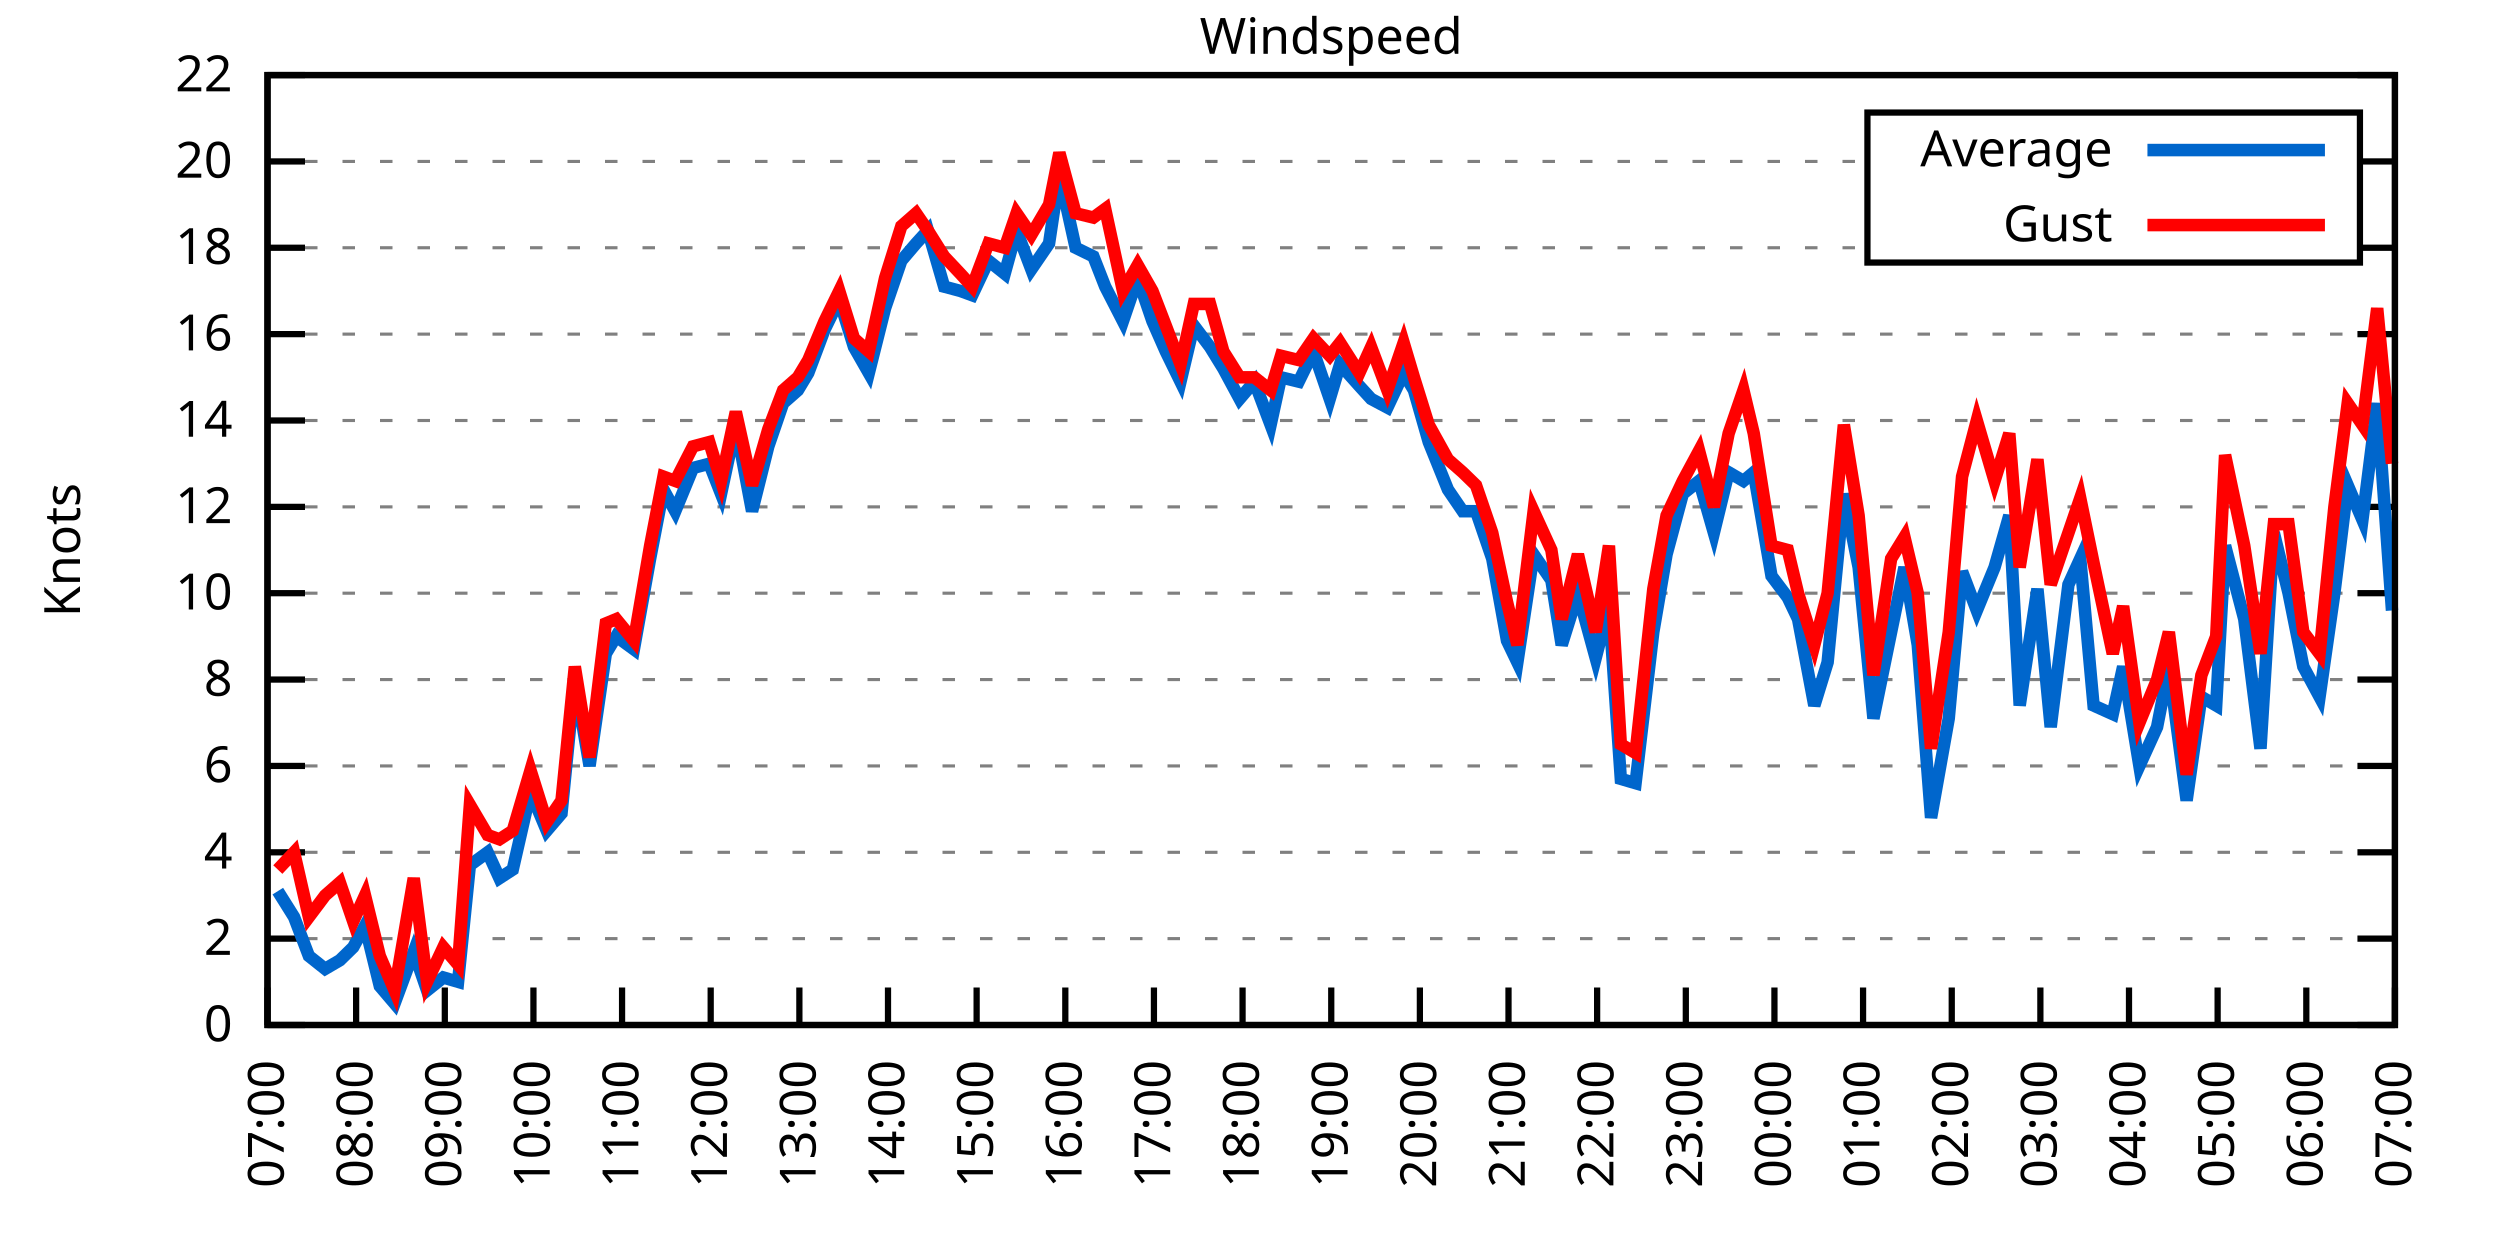
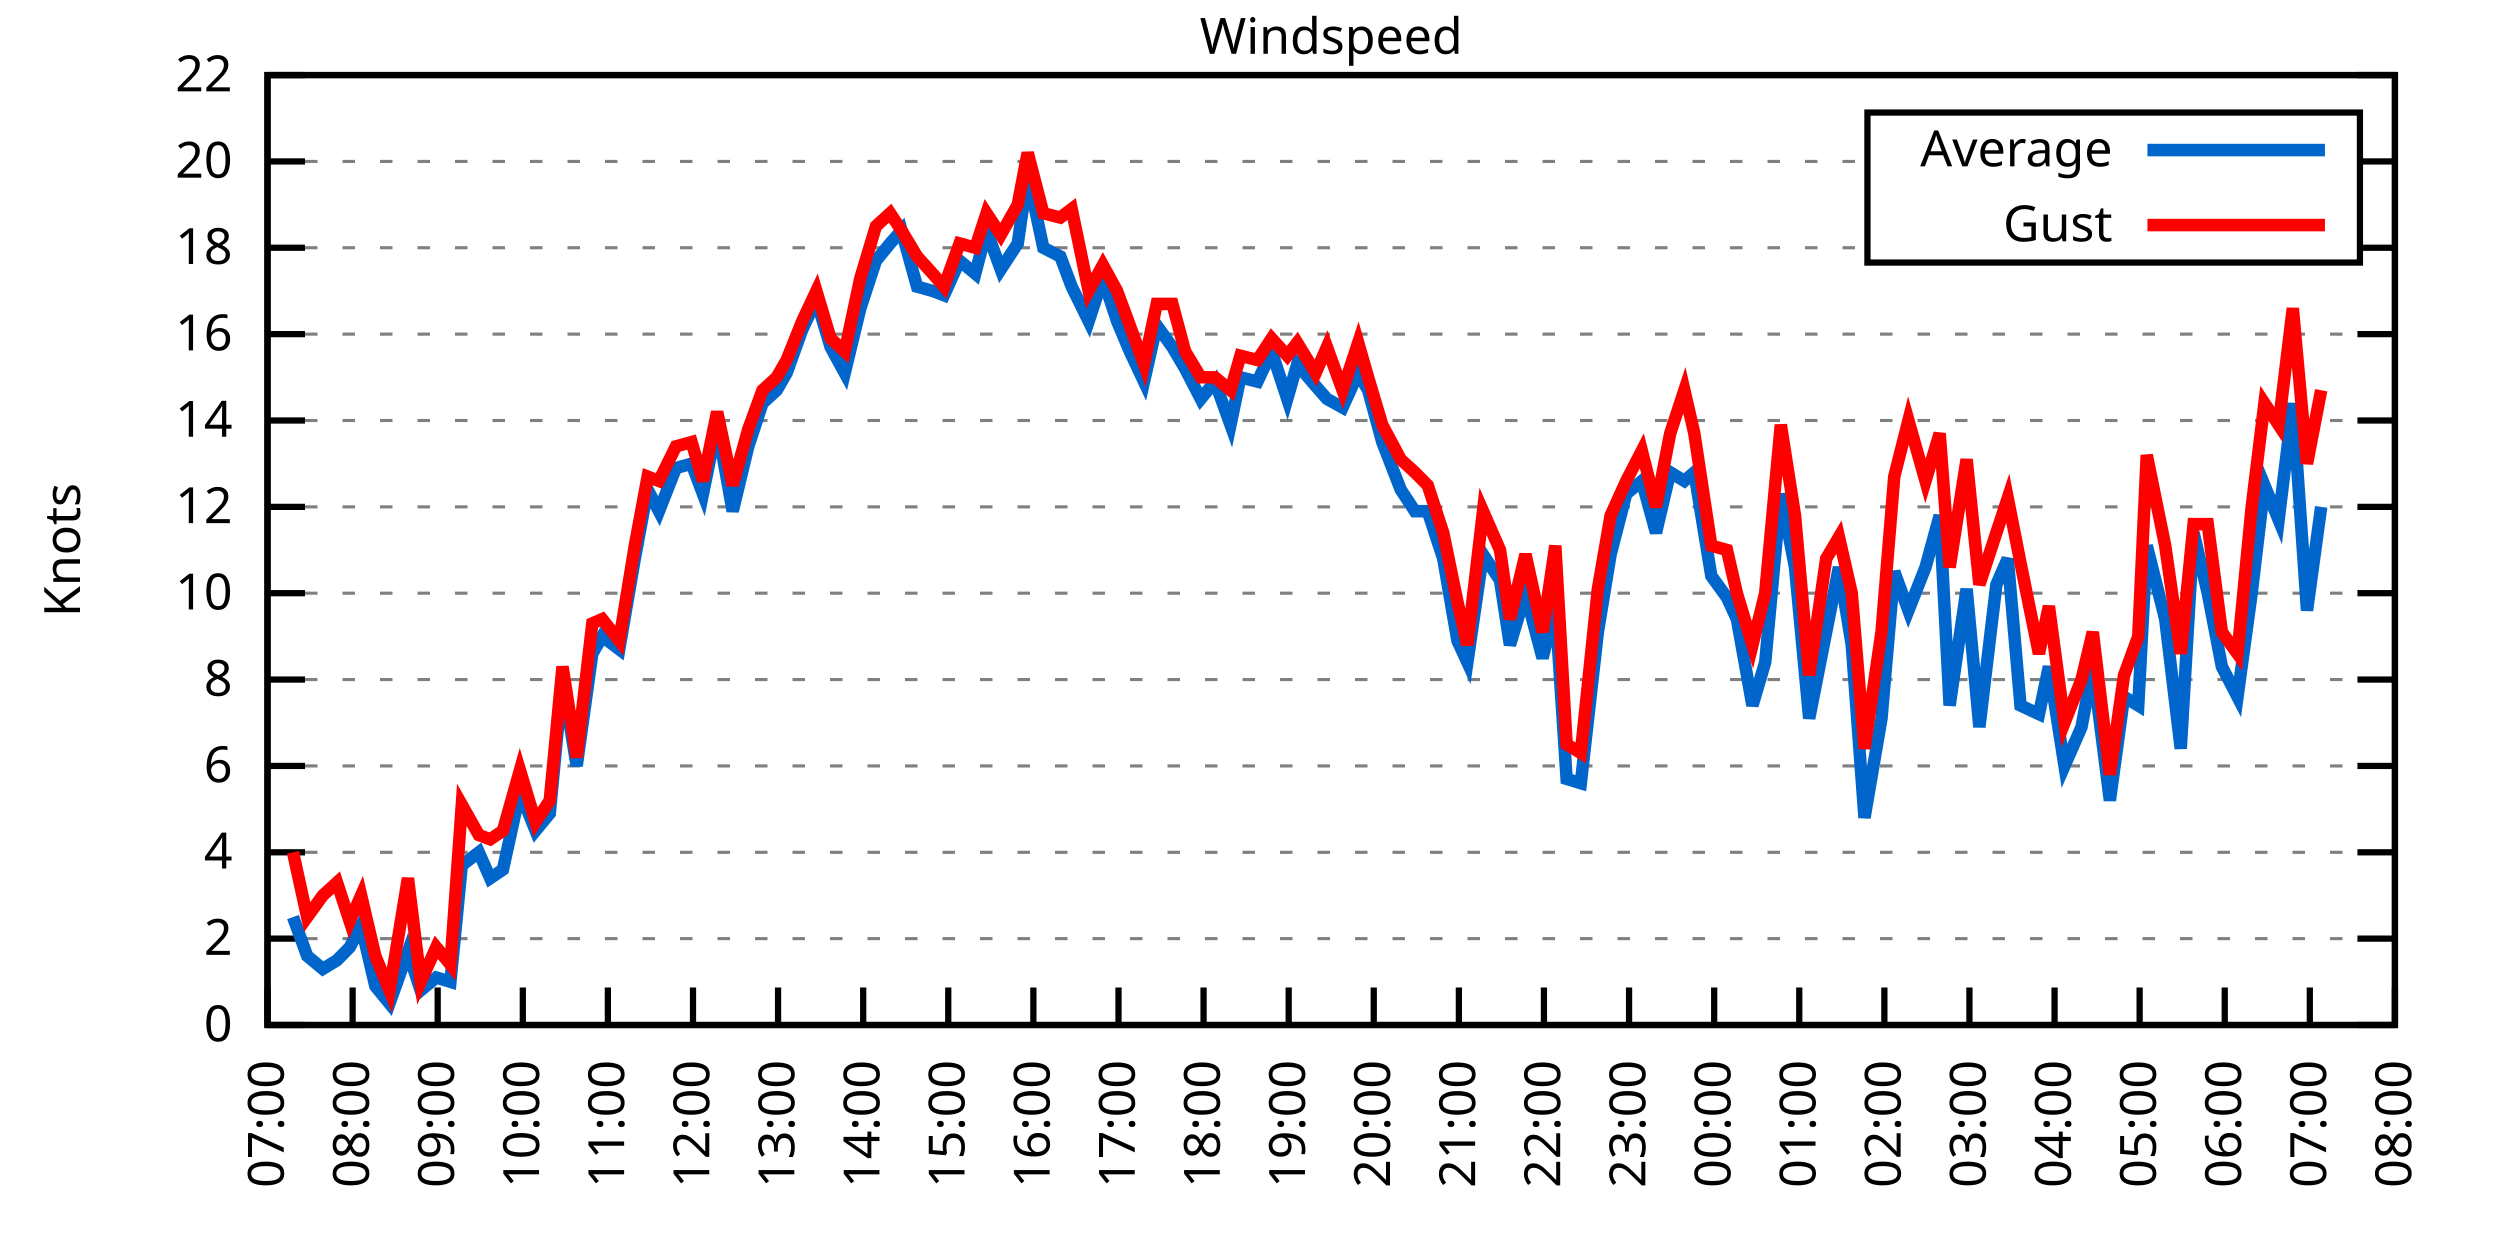
<svg xmlns="http://www.w3.org/2000/svg" xmlns:xlink="http://www.w3.org/1999/xlink" width="400" height="200" viewBox="0 0 400 200">
  <g id="gnuplot_canvas">
    <rect x="0" y="0" width="400" height="200" fill="none" />
    <defs>
      <circle id="gpDot" r="0.5" stroke-width="0.5" stroke="currentColor" />
      <path id="gpPt0" stroke-width="0.333" stroke="currentColor" d="M-1,0 h2 M0,-1 v2" />
      <path id="gpPt1" stroke-width="0.333" stroke="currentColor" d="M-1,-1 L1,1 M1,-1 L-1,1" />
      <path id="gpPt2" stroke-width="0.333" stroke="currentColor" d="M-1,0 L1,0 M0,-1 L0,1 M-1,-1 L1,1 M-1,1 L1,-1" />
      <rect id="gpPt3" stroke-width="0.333" stroke="currentColor" x="-1" y="-1" width="2" height="2" />
      <rect id="gpPt4" stroke-width="0.333" stroke="currentColor" fill="currentColor" x="-1" y="-1" width="2" height="2" />
      <circle id="gpPt5" stroke-width="0.333" stroke="currentColor" cx="0" cy="0" r="1" />
      <use xlink:href="#gpPt5" id="gpPt6" fill="currentColor" stroke="none" />
      <path id="gpPt7" stroke-width="0.333" stroke="currentColor" d="M0,-1.33 L-1.33,0.67 L1.33,0.67 z" />
      <use xlink:href="#gpPt7" id="gpPt8" fill="currentColor" stroke="none" />
      <use xlink:href="#gpPt7" id="gpPt9" stroke="currentColor" transform="rotate(180)" />
      <use xlink:href="#gpPt9" id="gpPt10" fill="currentColor" stroke="none" />
      <use xlink:href="#gpPt3" id="gpPt11" stroke="currentColor" transform="rotate(45)" />
      <use xlink:href="#gpPt11" id="gpPt12" fill="currentColor" stroke="none" />
      <path id="gpPt13" stroke-width="0.333" stroke="currentColor" d="M0,1.330 L1.265,0.411 L0.782,-1.067 L-0.782,-1.076 L-1.265,0.411 z" />
      <use xlink:href="#gpPt13" id="gpPt14" fill="currentColor" stroke="none" />
      <filter id="textbox" filterUnits="objectBoundingBox" x="0" y="0" height="1" width="1">
        <feFlood flood-color="white" flood-opacity="1" result="bgnd" />
        <feComposite in="SourceGraphic" in2="bgnd" operator="atop" />
      </filter>
      <filter id="greybox" filterUnits="objectBoundingBox" x="0" y="0" height="1" width="1">
        <feFlood flood-color="lightgrey" flood-opacity="1" result="grey" />
        <feComposite in="SourceGraphic" in2="grey" operator="atop" />
      </filter>
    </defs>
    <g fill="none" color="white" stroke="currentColor" stroke-width="1.00" stroke-linecap="butt" stroke-linejoin="miter">
</g>
    <g fill="none" color="black" stroke="currentColor" stroke-width="1.00" stroke-linecap="butt" stroke-linejoin="miter">
      <g stroke="none" shape-rendering="crispEdges">
        <polygon fill="rgb(255, 255, 255)" points="42.80,164.00 383.18,164.00 383.18,12.02 42.80,12.02 " />
      </g>
    </g>
    <g fill="none" color="black" stroke="currentColor" stroke-width="1.00" stroke-linecap="butt" stroke-linejoin="miter">
</g>
    <g fill="none" color="black" stroke="black" stroke-width="0.50" stroke-linecap="butt" stroke-linejoin="miter">
</g>
    <g fill="none" color="gray" stroke="currentColor" stroke-width="0.50" stroke-linecap="butt" stroke-linejoin="miter">
      <path stroke="gray" stroke-dasharray="2,4" class="gridline" d="M42.80,164.00 L383.19,164.00  " />
    </g>
    <g fill="none" color="gray" stroke="gray" stroke-width="1.00" stroke-linecap="butt" stroke-linejoin="miter">
</g>
    <g fill="none" color="black" stroke="currentColor" stroke-width="1.00" stroke-linecap="butt" stroke-linejoin="miter">
      <path stroke="black" d="M42.80,164.00 L48.80,164.00 M383.19,164.00 L377.19,164.00  " />
      <g transform="translate(37.20,166.60)" stroke="none" fill="black" font-family="Sans" font-size="8.00" text-anchor="end">
        <text>
          <tspan font-family="Sans"> 0</tspan>
        </text>
      </g>
    </g>
    <g fill="none" color="black" stroke="currentColor" stroke-width="1.00" stroke-linecap="butt" stroke-linejoin="miter">
</g>
    <g fill="none" color="black" stroke="black" stroke-width="0.50" stroke-linecap="butt" stroke-linejoin="miter">
</g>
    <g fill="none" color="gray" stroke="currentColor" stroke-width="0.50" stroke-linecap="butt" stroke-linejoin="miter">
      <path stroke="gray" stroke-dasharray="2,4" class="gridline" d="M42.80,150.18 L383.19,150.18  " />
    </g>
    <g fill="none" color="gray" stroke="gray" stroke-width="1.00" stroke-linecap="butt" stroke-linejoin="miter">
</g>
    <g fill="none" color="black" stroke="currentColor" stroke-width="1.00" stroke-linecap="butt" stroke-linejoin="miter">
      <path stroke="black" d="M42.80,150.18 L48.80,150.18 M383.19,150.18 L377.19,150.18  " />
      <g transform="translate(37.20,152.78)" stroke="none" fill="black" font-family="Sans" font-size="8.00" text-anchor="end">
        <text>
          <tspan font-family="Sans"> 2</tspan>
        </text>
      </g>
    </g>
    <g fill="none" color="black" stroke="currentColor" stroke-width="1.00" stroke-linecap="butt" stroke-linejoin="miter">
</g>
    <g fill="none" color="black" stroke="black" stroke-width="0.50" stroke-linecap="butt" stroke-linejoin="miter">
</g>
    <g fill="none" color="gray" stroke="currentColor" stroke-width="0.50" stroke-linecap="butt" stroke-linejoin="miter">
      <path stroke="gray" stroke-dasharray="2,4" class="gridline" d="M42.80,136.37 L383.19,136.37  " />
    </g>
    <g fill="none" color="gray" stroke="gray" stroke-width="1.00" stroke-linecap="butt" stroke-linejoin="miter">
</g>
    <g fill="none" color="black" stroke="currentColor" stroke-width="1.00" stroke-linecap="butt" stroke-linejoin="miter">
      <path stroke="black" d="M42.80,136.37 L48.80,136.37 M383.19,136.37 L377.19,136.37  " />
      <g transform="translate(37.20,138.97)" stroke="none" fill="black" font-family="Sans" font-size="8.00" text-anchor="end">
        <text>
          <tspan font-family="Sans"> 4</tspan>
        </text>
      </g>
    </g>
    <g fill="none" color="black" stroke="currentColor" stroke-width="1.00" stroke-linecap="butt" stroke-linejoin="miter">
</g>
    <g fill="none" color="black" stroke="black" stroke-width="0.50" stroke-linecap="butt" stroke-linejoin="miter">
</g>
    <g fill="none" color="gray" stroke="currentColor" stroke-width="0.50" stroke-linecap="butt" stroke-linejoin="miter">
      <path stroke="gray" stroke-dasharray="2,4" class="gridline" d="M42.80,122.55 L383.19,122.55  " />
    </g>
    <g fill="none" color="gray" stroke="gray" stroke-width="1.00" stroke-linecap="butt" stroke-linejoin="miter">
</g>
    <g fill="none" color="black" stroke="currentColor" stroke-width="1.00" stroke-linecap="butt" stroke-linejoin="miter">
      <path stroke="black" d="M42.80,122.55 L48.80,122.55 M383.19,122.55 L377.19,122.55  " />
      <g transform="translate(37.20,125.15)" stroke="none" fill="black" font-family="Sans" font-size="8.00" text-anchor="end">
        <text>
          <tspan font-family="Sans"> 6</tspan>
        </text>
      </g>
    </g>
    <g fill="none" color="black" stroke="currentColor" stroke-width="1.00" stroke-linecap="butt" stroke-linejoin="miter">
</g>
    <g fill="none" color="black" stroke="black" stroke-width="0.50" stroke-linecap="butt" stroke-linejoin="miter">
</g>
    <g fill="none" color="gray" stroke="currentColor" stroke-width="0.50" stroke-linecap="butt" stroke-linejoin="miter">
      <path stroke="gray" stroke-dasharray="2,4" class="gridline" d="M42.80,108.73 L383.19,108.73  " />
    </g>
    <g fill="none" color="gray" stroke="gray" stroke-width="1.00" stroke-linecap="butt" stroke-linejoin="miter">
</g>
    <g fill="none" color="black" stroke="currentColor" stroke-width="1.00" stroke-linecap="butt" stroke-linejoin="miter">
      <path stroke="black" d="M42.80,108.73 L48.80,108.73 M383.19,108.73 L377.19,108.73  " />
      <g transform="translate(37.20,111.33)" stroke="none" fill="black" font-family="Sans" font-size="8.00" text-anchor="end">
        <text>
          <tspan font-family="Sans"> 8</tspan>
        </text>
      </g>
    </g>
    <g fill="none" color="black" stroke="currentColor" stroke-width="1.00" stroke-linecap="butt" stroke-linejoin="miter">
</g>
    <g fill="none" color="black" stroke="black" stroke-width="0.50" stroke-linecap="butt" stroke-linejoin="miter">
</g>
    <g fill="none" color="gray" stroke="currentColor" stroke-width="0.50" stroke-linecap="butt" stroke-linejoin="miter">
      <path stroke="gray" stroke-dasharray="2,4" class="gridline" d="M42.80,94.91 L383.19,94.91  " />
    </g>
    <g fill="none" color="gray" stroke="gray" stroke-width="1.00" stroke-linecap="butt" stroke-linejoin="miter">
</g>
    <g fill="none" color="black" stroke="currentColor" stroke-width="1.00" stroke-linecap="butt" stroke-linejoin="miter">
      <path stroke="black" d="M42.80,94.91 L48.80,94.91 M383.19,94.91 L377.19,94.91  " />
      <g transform="translate(37.20,97.51)" stroke="none" fill="black" font-family="Sans" font-size="8.00" text-anchor="end">
        <text>
          <tspan font-family="Sans"> 10</tspan>
        </text>
      </g>
    </g>
    <g fill="none" color="black" stroke="currentColor" stroke-width="1.00" stroke-linecap="butt" stroke-linejoin="miter">
</g>
    <g fill="none" color="black" stroke="black" stroke-width="0.50" stroke-linecap="butt" stroke-linejoin="miter">
</g>
    <g fill="none" color="gray" stroke="currentColor" stroke-width="0.50" stroke-linecap="butt" stroke-linejoin="miter">
      <path stroke="gray" stroke-dasharray="2,4" class="gridline" d="M42.80,81.10 L383.19,81.10  " />
    </g>
    <g fill="none" color="gray" stroke="gray" stroke-width="1.00" stroke-linecap="butt" stroke-linejoin="miter">
</g>
    <g fill="none" color="black" stroke="currentColor" stroke-width="1.00" stroke-linecap="butt" stroke-linejoin="miter">
      <path stroke="black" d="M42.80,81.10 L48.80,81.10 M383.19,81.10 L377.19,81.10  " />
      <g transform="translate(37.20,83.70)" stroke="none" fill="black" font-family="Sans" font-size="8.00" text-anchor="end">
        <text>
          <tspan font-family="Sans"> 12</tspan>
        </text>
      </g>
    </g>
    <g fill="none" color="black" stroke="currentColor" stroke-width="1.00" stroke-linecap="butt" stroke-linejoin="miter">
</g>
    <g fill="none" color="black" stroke="black" stroke-width="0.50" stroke-linecap="butt" stroke-linejoin="miter">
</g>
    <g fill="none" color="gray" stroke="currentColor" stroke-width="0.50" stroke-linecap="butt" stroke-linejoin="miter">
      <path stroke="gray" stroke-dasharray="2,4" class="gridline" d="M42.80,67.28 L383.19,67.28  " />
    </g>
    <g fill="none" color="gray" stroke="gray" stroke-width="1.00" stroke-linecap="butt" stroke-linejoin="miter">
</g>
    <g fill="none" color="black" stroke="currentColor" stroke-width="1.00" stroke-linecap="butt" stroke-linejoin="miter">
      <path stroke="black" d="M42.80,67.28 L48.80,67.28 M383.19,67.28 L377.19,67.28  " />
      <g transform="translate(37.20,69.88)" stroke="none" fill="black" font-family="Sans" font-size="8.00" text-anchor="end">
        <text>
          <tspan font-family="Sans"> 14</tspan>
        </text>
      </g>
    </g>
    <g fill="none" color="black" stroke="currentColor" stroke-width="1.00" stroke-linecap="butt" stroke-linejoin="miter">
</g>
    <g fill="none" color="black" stroke="black" stroke-width="0.50" stroke-linecap="butt" stroke-linejoin="miter">
</g>
    <g fill="none" color="gray" stroke="currentColor" stroke-width="0.50" stroke-linecap="butt" stroke-linejoin="miter">
      <path stroke="gray" stroke-dasharray="2,4" class="gridline" d="M42.80,53.46 L383.19,53.46  " />
    </g>
    <g fill="none" color="gray" stroke="gray" stroke-width="1.00" stroke-linecap="butt" stroke-linejoin="miter">
</g>
    <g fill="none" color="black" stroke="currentColor" stroke-width="1.00" stroke-linecap="butt" stroke-linejoin="miter">
      <path stroke="black" d="M42.80,53.46 L48.80,53.46 M383.19,53.46 L377.19,53.46  " />
      <g transform="translate(37.20,56.06)" stroke="none" fill="black" font-family="Sans" font-size="8.00" text-anchor="end">
        <text>
          <tspan font-family="Sans"> 16</tspan>
        </text>
      </g>
    </g>
    <g fill="none" color="black" stroke="currentColor" stroke-width="1.00" stroke-linecap="butt" stroke-linejoin="miter">
</g>
    <g fill="none" color="black" stroke="black" stroke-width="0.50" stroke-linecap="butt" stroke-linejoin="miter">
</g>
    <g fill="none" color="gray" stroke="currentColor" stroke-width="0.50" stroke-linecap="butt" stroke-linejoin="miter">
      <path stroke="gray" stroke-dasharray="2,4" class="gridline" d="M42.80,39.64 L298.79,39.64 M377.59,39.64 L383.19,39.64  " />
    </g>
    <g fill="none" color="gray" stroke="gray" stroke-width="1.00" stroke-linecap="butt" stroke-linejoin="miter">
</g>
    <g fill="none" color="black" stroke="currentColor" stroke-width="1.00" stroke-linecap="butt" stroke-linejoin="miter">
      <path stroke="black" d="M42.80,39.64 L48.80,39.64 M383.19,39.64 L377.19,39.64  " />
      <g transform="translate(37.20,42.24)" stroke="none" fill="black" font-family="Sans" font-size="8.00" text-anchor="end">
        <text>
          <tspan font-family="Sans"> 18</tspan>
        </text>
      </g>
    </g>
    <g fill="none" color="black" stroke="currentColor" stroke-width="1.00" stroke-linecap="butt" stroke-linejoin="miter">
</g>
    <g fill="none" color="black" stroke="black" stroke-width="0.50" stroke-linecap="butt" stroke-linejoin="miter">
</g>
    <g fill="none" color="gray" stroke="currentColor" stroke-width="0.50" stroke-linecap="butt" stroke-linejoin="miter">
      <path stroke="gray" stroke-dasharray="2,4" class="gridline" d="M42.80,25.83 L298.79,25.83 M377.59,25.83 L383.19,25.83  " />
    </g>
    <g fill="none" color="gray" stroke="gray" stroke-width="1.00" stroke-linecap="butt" stroke-linejoin="miter">
</g>
    <g fill="none" color="black" stroke="currentColor" stroke-width="1.00" stroke-linecap="butt" stroke-linejoin="miter">
      <path stroke="black" d="M42.80,25.83 L48.80,25.83 M383.19,25.83 L377.19,25.83  " />
      <g transform="translate(37.20,28.43)" stroke="none" fill="black" font-family="Sans" font-size="8.00" text-anchor="end">
        <text>
          <tspan font-family="Sans"> 20</tspan>
        </text>
      </g>
    </g>
    <g fill="none" color="black" stroke="currentColor" stroke-width="1.00" stroke-linecap="butt" stroke-linejoin="miter">
</g>
    <g fill="none" color="black" stroke="black" stroke-width="0.50" stroke-linecap="butt" stroke-linejoin="miter">
</g>
    <g fill="none" color="gray" stroke="currentColor" stroke-width="0.50" stroke-linecap="butt" stroke-linejoin="miter">
      <path stroke="gray" stroke-dasharray="2,4" class="gridline" d="M42.80,12.01 L383.19,12.01  " />
    </g>
    <g fill="none" color="gray" stroke="gray" stroke-width="1.00" stroke-linecap="butt" stroke-linejoin="miter">
</g>
    <g fill="none" color="black" stroke="currentColor" stroke-width="1.00" stroke-linecap="butt" stroke-linejoin="miter">
      <path stroke="black" d="M42.80,12.01 L48.80,12.01 M383.19,12.01 L377.19,12.01  " />
      <g transform="translate(37.20,14.61)" stroke="none" fill="black" font-family="Sans" font-size="8.00" text-anchor="end">
        <text>
          <tspan font-family="Sans"> 22</tspan>
        </text>
      </g>
    </g>
    <g fill="none" color="black" stroke="currentColor" stroke-width="1.00" stroke-linecap="butt" stroke-linejoin="miter">
      <path stroke="black" d="M42.80,164.00 L42.80,158.00  " />
      <g transform="translate(45.40,169.60) rotate(270.00)" stroke="none" fill="black" font-family="Sans" font-size="8.00" text-anchor="end">
        <text>
          <tspan font-family="Sans">07:00</tspan>
        </text>
      </g>
    </g>
    <g fill="none" color="black" stroke="currentColor" stroke-width="1.00" stroke-linecap="butt" stroke-linejoin="miter">
-       <path stroke="black" d="M56.98,164.00 L56.98,158.00  " />
-       <g transform="translate(59.58,169.60) rotate(270.00)" stroke="none" fill="black" font-family="Sans" font-size="8.00" text-anchor="end">
+       <path stroke="black" d="M56.42,164.00 L56.42,158.00  " />
+       <g transform="translate(59.02,169.60) rotate(270.00)" stroke="none" fill="black" font-family="Sans" font-size="8.00" text-anchor="end">
        <text>
          <tspan font-family="Sans">08:00</tspan>
        </text>
      </g>
    </g>
    <g fill="none" color="black" stroke="currentColor" stroke-width="1.00" stroke-linecap="butt" stroke-linejoin="miter">
-       <path stroke="black" d="M71.17,164.00 L71.17,158.00  " />
-       <g transform="translate(73.77,169.60) rotate(270.00)" stroke="none" fill="black" font-family="Sans" font-size="8.00" text-anchor="end">
+       <path stroke="black" d="M70.03,164.00 L70.03,158.00  " />
+       <g transform="translate(72.63,169.60) rotate(270.00)" stroke="none" fill="black" font-family="Sans" font-size="8.00" text-anchor="end">
        <text>
          <tspan font-family="Sans">09:00</tspan>
        </text>
      </g>
    </g>
    <g fill="none" color="black" stroke="currentColor" stroke-width="1.00" stroke-linecap="butt" stroke-linejoin="miter">
-       <path stroke="black" d="M85.35,164.00 L85.35,158.00  " />
-       <g transform="translate(87.95,169.60) rotate(270.00)" stroke="none" fill="black" font-family="Sans" font-size="8.00" text-anchor="end">
+       <path stroke="black" d="M83.65,164.00 L83.65,158.00  " />
+       <g transform="translate(86.25,169.60) rotate(270.00)" stroke="none" fill="black" font-family="Sans" font-size="8.00" text-anchor="end">
        <text>
          <tspan font-family="Sans">10:00</tspan>
        </text>
      </g>
    </g>
    <g fill="none" color="black" stroke="currentColor" stroke-width="1.00" stroke-linecap="butt" stroke-linejoin="miter">
-       <path stroke="black" d="M99.53,164.00 L99.53,158.00  " />
-       <g transform="translate(102.13,169.60) rotate(270.00)" stroke="none" fill="black" font-family="Sans" font-size="8.00" text-anchor="end">
+       <path stroke="black" d="M97.26,164.00 L97.26,158.00  " />
+       <g transform="translate(99.86,169.60) rotate(270.00)" stroke="none" fill="black" font-family="Sans" font-size="8.00" text-anchor="end">
        <text>
          <tspan font-family="Sans">11:00</tspan>
        </text>
      </g>
    </g>
    <g fill="none" color="black" stroke="currentColor" stroke-width="1.00" stroke-linecap="butt" stroke-linejoin="miter">
-       <path stroke="black" d="M113.71,164.00 L113.71,158.00  " />
-       <g transform="translate(116.31,169.60) rotate(270.00)" stroke="none" fill="black" font-family="Sans" font-size="8.00" text-anchor="end">
+       <path stroke="black" d="M110.88,164.00 L110.88,158.00  " />
+       <g transform="translate(113.48,169.60) rotate(270.00)" stroke="none" fill="black" font-family="Sans" font-size="8.00" text-anchor="end">
        <text>
          <tspan font-family="Sans">12:00</tspan>
        </text>
      </g>
    </g>
    <g fill="none" color="black" stroke="currentColor" stroke-width="1.00" stroke-linecap="butt" stroke-linejoin="miter">
-       <path stroke="black" d="M127.90,164.00 L127.90,158.00  " />
-       <g transform="translate(130.50,169.60) rotate(270.00)" stroke="none" fill="black" font-family="Sans" font-size="8.00" text-anchor="end">
+       <path stroke="black" d="M124.49,164.00 L124.49,158.00  " />
+       <g transform="translate(127.09,169.60) rotate(270.00)" stroke="none" fill="black" font-family="Sans" font-size="8.00" text-anchor="end">
        <text>
          <tspan font-family="Sans">13:00</tspan>
        </text>
      </g>
    </g>
    <g fill="none" color="black" stroke="currentColor" stroke-width="1.00" stroke-linecap="butt" stroke-linejoin="miter">
-       <path stroke="black" d="M142.08,164.00 L142.08,158.00  " />
-       <g transform="translate(144.68,169.60) rotate(270.00)" stroke="none" fill="black" font-family="Sans" font-size="8.00" text-anchor="end">
+       <path stroke="black" d="M138.11,164.00 L138.11,158.00  " />
+       <g transform="translate(140.71,169.60) rotate(270.00)" stroke="none" fill="black" font-family="Sans" font-size="8.00" text-anchor="end">
        <text>
          <tspan font-family="Sans">14:00</tspan>
        </text>
      </g>
    </g>
    <g fill="none" color="black" stroke="currentColor" stroke-width="1.00" stroke-linecap="butt" stroke-linejoin="miter">
-       <path stroke="black" d="M156.26,164.00 L156.26,158.00  " />
-       <g transform="translate(158.86,169.60) rotate(270.00)" stroke="none" fill="black" font-family="Sans" font-size="8.00" text-anchor="end">
+       <path stroke="black" d="M151.72,164.00 L151.72,158.00  " />
+       <g transform="translate(154.32,169.60) rotate(270.00)" stroke="none" fill="black" font-family="Sans" font-size="8.00" text-anchor="end">
        <text>
          <tspan font-family="Sans">15:00</tspan>
        </text>
      </g>
    </g>
    <g fill="none" color="black" stroke="currentColor" stroke-width="1.00" stroke-linecap="butt" stroke-linejoin="miter">
-       <path stroke="black" d="M170.45,164.00 L170.45,158.00  " />
-       <g transform="translate(173.05,169.60) rotate(270.00)" stroke="none" fill="black" font-family="Sans" font-size="8.00" text-anchor="end">
+       <path stroke="black" d="M165.34,164.00 L165.34,158.00  " />
+       <g transform="translate(167.94,169.60) rotate(270.00)" stroke="none" fill="black" font-family="Sans" font-size="8.00" text-anchor="end">
        <text>
          <tspan font-family="Sans">16:00</tspan>
        </text>
      </g>
    </g>
    <g fill="none" color="black" stroke="currentColor" stroke-width="1.00" stroke-linecap="butt" stroke-linejoin="miter">
-       <path stroke="black" d="M184.63,164.00 L184.63,158.00  " />
-       <g transform="translate(187.23,169.60) rotate(270.00)" stroke="none" fill="black" font-family="Sans" font-size="8.00" text-anchor="end">
+       <path stroke="black" d="M178.96,164.00 L178.96,158.00  " />
+       <g transform="translate(181.56,169.60) rotate(270.00)" stroke="none" fill="black" font-family="Sans" font-size="8.00" text-anchor="end">
        <text>
          <tspan font-family="Sans">17:00</tspan>
        </text>
      </g>
    </g>
    <g fill="none" color="black" stroke="currentColor" stroke-width="1.00" stroke-linecap="butt" stroke-linejoin="miter">
-       <path stroke="black" d="M198.81,164.00 L198.81,158.00  " />
-       <g transform="translate(201.41,169.60) rotate(270.00)" stroke="none" fill="black" font-family="Sans" font-size="8.00" text-anchor="end">
+       <path stroke="black" d="M192.57,164.00 L192.57,158.00  " />
+       <g transform="translate(195.17,169.60) rotate(270.00)" stroke="none" fill="black" font-family="Sans" font-size="8.00" text-anchor="end">
        <text>
          <tspan font-family="Sans">18:00</tspan>
        </text>
      </g>
    </g>
    <g fill="none" color="black" stroke="currentColor" stroke-width="1.00" stroke-linecap="butt" stroke-linejoin="miter">
-       <path stroke="black" d="M213.00,164.00 L213.00,158.00  " />
-       <g transform="translate(215.60,169.60) rotate(270.00)" stroke="none" fill="black" font-family="Sans" font-size="8.00" text-anchor="end">
+       <path stroke="black" d="M206.19,164.00 L206.19,158.00  " />
+       <g transform="translate(208.79,169.60) rotate(270.00)" stroke="none" fill="black" font-family="Sans" font-size="8.00" text-anchor="end">
        <text>
          <tspan font-family="Sans">19:00</tspan>
        </text>
      </g>
    </g>
    <g fill="none" color="black" stroke="currentColor" stroke-width="1.00" stroke-linecap="butt" stroke-linejoin="miter">
-       <path stroke="black" d="M227.18,164.00 L227.18,158.00  " />
-       <g transform="translate(229.78,169.60) rotate(270.00)" stroke="none" fill="black" font-family="Sans" font-size="8.00" text-anchor="end">
+       <path stroke="black" d="M219.80,164.00 L219.80,158.00  " />
+       <g transform="translate(222.40,169.60) rotate(270.00)" stroke="none" fill="black" font-family="Sans" font-size="8.00" text-anchor="end">
        <text>
          <tspan font-family="Sans">20:00</tspan>
        </text>
      </g>
    </g>
    <g fill="none" color="black" stroke="currentColor" stroke-width="1.00" stroke-linecap="butt" stroke-linejoin="miter">
-       <path stroke="black" d="M241.36,164.00 L241.36,158.00  " />
-       <g transform="translate(243.96,169.60) rotate(270.00)" stroke="none" fill="black" font-family="Sans" font-size="8.00" text-anchor="end">
+       <path stroke="black" d="M233.42,164.00 L233.42,158.00  " />
+       <g transform="translate(236.02,169.60) rotate(270.00)" stroke="none" fill="black" font-family="Sans" font-size="8.00" text-anchor="end">
        <text>
          <tspan font-family="Sans">21:00</tspan>
        </text>
      </g>
    </g>
    <g fill="none" color="black" stroke="currentColor" stroke-width="1.00" stroke-linecap="butt" stroke-linejoin="miter">
-       <path stroke="black" d="M255.54,164.00 L255.54,158.00  " />
-       <g transform="translate(258.14,169.60) rotate(270.00)" stroke="none" fill="black" font-family="Sans" font-size="8.00" text-anchor="end">
+       <path stroke="black" d="M247.03,164.00 L247.03,158.00  " />
+       <g transform="translate(249.63,169.60) rotate(270.00)" stroke="none" fill="black" font-family="Sans" font-size="8.00" text-anchor="end">
        <text>
          <tspan font-family="Sans">22:00</tspan>
        </text>
      </g>
    </g>
    <g fill="none" color="black" stroke="currentColor" stroke-width="1.00" stroke-linecap="butt" stroke-linejoin="miter">
-       <path stroke="black" d="M269.73,164.00 L269.73,158.00  " />
-       <g transform="translate(272.33,169.60) rotate(270.00)" stroke="none" fill="black" font-family="Sans" font-size="8.00" text-anchor="end">
+       <path stroke="black" d="M260.65,164.00 L260.65,158.00  " />
+       <g transform="translate(263.25,169.60) rotate(270.00)" stroke="none" fill="black" font-family="Sans" font-size="8.00" text-anchor="end">
        <text>
          <tspan font-family="Sans">23:00</tspan>
        </text>
      </g>
    </g>
    <g fill="none" color="black" stroke="currentColor" stroke-width="1.00" stroke-linecap="butt" stroke-linejoin="miter">
-       <path stroke="black" d="M283.91,164.00 L283.91,158.00  " />
-       <g transform="translate(286.51,169.60) rotate(270.00)" stroke="none" fill="black" font-family="Sans" font-size="8.00" text-anchor="end">
+       <path stroke="black" d="M274.27,164.00 L274.27,158.00  " />
+       <g transform="translate(276.87,169.60) rotate(270.00)" stroke="none" fill="black" font-family="Sans" font-size="8.00" text-anchor="end">
        <text>
          <tspan font-family="Sans">00:00</tspan>
        </text>
      </g>
    </g>
    <g fill="none" color="black" stroke="currentColor" stroke-width="1.00" stroke-linecap="butt" stroke-linejoin="miter">
-       <path stroke="black" d="M298.09,164.00 L298.09,158.00  " />
-       <g transform="translate(300.69,169.60) rotate(270.00)" stroke="none" fill="black" font-family="Sans" font-size="8.00" text-anchor="end">
+       <path stroke="black" d="M287.88,164.00 L287.88,158.00  " />
+       <g transform="translate(290.48,169.60) rotate(270.00)" stroke="none" fill="black" font-family="Sans" font-size="8.00" text-anchor="end">
        <text>
          <tspan font-family="Sans">01:00</tspan>
        </text>
      </g>
    </g>
    <g fill="none" color="black" stroke="currentColor" stroke-width="1.00" stroke-linecap="butt" stroke-linejoin="miter">
-       <path stroke="black" d="M312.28,164.00 L312.28,158.00  " />
-       <g transform="translate(314.88,169.60) rotate(270.00)" stroke="none" fill="black" font-family="Sans" font-size="8.00" text-anchor="end">
+       <path stroke="black" d="M301.50,164.00 L301.50,158.00  " />
+       <g transform="translate(304.10,169.60) rotate(270.00)" stroke="none" fill="black" font-family="Sans" font-size="8.00" text-anchor="end">
        <text>
          <tspan font-family="Sans">02:00</tspan>
        </text>
      </g>
    </g>
    <g fill="none" color="black" stroke="currentColor" stroke-width="1.00" stroke-linecap="butt" stroke-linejoin="miter">
-       <path stroke="black" d="M326.46,164.00 L326.46,158.00  " />
-       <g transform="translate(329.06,169.60) rotate(270.00)" stroke="none" fill="black" font-family="Sans" font-size="8.00" text-anchor="end">
+       <path stroke="black" d="M315.11,164.00 L315.11,158.00  " />
+       <g transform="translate(317.71,169.60) rotate(270.00)" stroke="none" fill="black" font-family="Sans" font-size="8.00" text-anchor="end">
        <text>
          <tspan font-family="Sans">03:00</tspan>
        </text>
      </g>
    </g>
    <g fill="none" color="black" stroke="currentColor" stroke-width="1.00" stroke-linecap="butt" stroke-linejoin="miter">
-       <path stroke="black" d="M340.64,164.00 L340.64,158.00  " />
-       <g transform="translate(343.24,169.60) rotate(270.00)" stroke="none" fill="black" font-family="Sans" font-size="8.00" text-anchor="end">
+       <path stroke="black" d="M328.73,164.00 L328.73,158.00  " />
+       <g transform="translate(331.33,169.60) rotate(270.00)" stroke="none" fill="black" font-family="Sans" font-size="8.00" text-anchor="end">
        <text>
          <tspan font-family="Sans">04:00</tspan>
        </text>
      </g>
    </g>
    <g fill="none" color="black" stroke="currentColor" stroke-width="1.00" stroke-linecap="butt" stroke-linejoin="miter">
-       <path stroke="black" d="M354.82,164.00 L354.82,158.00  " />
-       <g transform="translate(357.42,169.60) rotate(270.00)" stroke="none" fill="black" font-family="Sans" font-size="8.00" text-anchor="end">
+       <path stroke="black" d="M342.34,164.00 L342.34,158.00  " />
+       <g transform="translate(344.94,169.60) rotate(270.00)" stroke="none" fill="black" font-family="Sans" font-size="8.00" text-anchor="end">
        <text>
          <tspan font-family="Sans">05:00</tspan>
        </text>
      </g>
    </g>
    <g fill="none" color="black" stroke="currentColor" stroke-width="1.00" stroke-linecap="butt" stroke-linejoin="miter">
-       <path stroke="black" d="M369.01,164.00 L369.01,158.00  " />
-       <g transform="translate(371.61,169.60) rotate(270.00)" stroke="none" fill="black" font-family="Sans" font-size="8.00" text-anchor="end">
+       <path stroke="black" d="M355.96,164.00 L355.96,158.00  " />
+       <g transform="translate(358.56,169.60) rotate(270.00)" stroke="none" fill="black" font-family="Sans" font-size="8.00" text-anchor="end">
        <text>
          <tspan font-family="Sans">06:00</tspan>
+         </text>
+       </g>
+     </g>
+     <g fill="none" color="black" stroke="currentColor" stroke-width="1.00" stroke-linecap="butt" stroke-linejoin="miter">
+       <path stroke="black" d="M369.57,164.00 L369.57,158.00  " />
+       <g transform="translate(372.17,169.60) rotate(270.00)" stroke="none" fill="black" font-family="Sans" font-size="8.00" text-anchor="end">
+         <text>
+           <tspan font-family="Sans">07:00</tspan>
        </text>
      </g>
    </g>
    <g fill="none" color="black" stroke="currentColor" stroke-width="1.00" stroke-linecap="butt" stroke-linejoin="miter">
      <path stroke="black" d="M383.19,164.00 L383.19,158.00  " />
      <g transform="translate(385.79,169.60) rotate(270.00)" stroke="none" fill="black" font-family="Sans" font-size="8.00" text-anchor="end">
        <text>
-           <tspan font-family="Sans">07:00</tspan>
+           <tspan font-family="Sans">08:00</tspan>
        </text>
      </g>
    </g>
    <g fill="none" color="black" stroke="currentColor" stroke-width="1.00" stroke-linecap="butt" stroke-linejoin="miter">
</g>
    <g fill="none" color="black" stroke="currentColor" stroke-width="1.00" stroke-linecap="butt" stroke-linejoin="miter">
      <path stroke="black" d="M42.80,12.01 L42.80,164.00 L383.19,164.00 L383.19,12.01 L42.80,12.01 Z  " />
    </g>
    <g fill="none" color="black" stroke="currentColor" stroke-width="1.00" stroke-linecap="butt" stroke-linejoin="miter">
</g>
    <g fill="none" color="black" stroke="currentColor" stroke-width="1.00" stroke-linecap="butt" stroke-linejoin="miter">
      <path stroke="black" d="M298.79,42.01 L298.79,18.01 L377.59,18.01 L377.59,42.01 L298.79,42.01 Z  " />
    </g>
    <g id="Windspeed_plot_1">
      <g fill="none" color="white" stroke="black" stroke-width="2.00" stroke-linecap="butt" stroke-linejoin="miter">
</g>
      <g fill="none" color="black" stroke="currentColor" stroke-width="2.00" stroke-linecap="butt" stroke-linejoin="miter">
        <g transform="translate(337.99,26.61)" stroke="none" fill="black" font-family="Sans" font-size="8.00" text-anchor="end">
          <text>
            <tspan font-family="Sans">Average</tspan>
          </text>
        </g>
      </g>
      <g fill="none" color="black" stroke="currentColor" stroke-width="2.00" stroke-linecap="butt" stroke-linejoin="miter">
-         <path stroke="rgb(  0, 102, 204)" d="M343.59,24.01 L371.99,24.01 M44.45,142.58 L47.05,146.73 L49.42,152.95 L52.02,155.02 L54.38,153.64 L56.51,151.56   L58.40,148.11 L60.77,157.78 L63.13,160.55 L66.20,152.26 L68.33,158.47 L70.93,156.40 L73.29,157.09 L75.18,138.44   L78.02,136.37 L79.91,140.51 L82.04,139.13 L84.88,126.69 L87.48,132.91 L89.84,130.15 L91.97,108.73 L94.33,122.55   L96.93,104.59 L98.59,101.82 L101.42,103.89 L104.02,89.39 L106.15,78.33 L108.04,81.79 L110.88,74.88 L113.48,74.19   L115.37,79.02 L117.73,67.97 L120.33,81.79 L122.93,71.42 L125.30,64.52 L127.66,62.44 L129.32,59.68 L131.92,52.77   L134.28,47.93 L136.64,55.53 L139.01,59.68 L141.61,49.32 L144.21,41.72 L146.57,38.95 L148.46,36.88 L151.06,45.86   L153.66,46.55 L155.55,47.24 L158.15,41.72 L160.75,43.79 L162.65,36.88 L165.01,43.10 L167.85,38.95 L169.50,27.90   L172.10,39.64 L174.94,41.03 L176.83,45.86 L179.67,51.39 L182.03,44.48 L184.39,51.39 L186.52,56.23 L188.88,61.06   L191.01,52.08 L193.61,55.53 L195.74,58.99 L198.34,63.82 L200.70,61.06 L203.30,67.97 L204.96,60.37 L207.79,61.06   L210.16,56.23 L212.76,63.82 L214.41,58.30 L217.49,61.75 L219.38,63.82 L221.98,65.21 L224.58,59.68 L226.23,62.44   L228.60,70.73 L231.67,78.33 L234.03,81.79 L236.16,81.79 L238.76,89.39 L241.12,102.51 L242.78,105.97 L245.38,88.70   L248.22,92.84 L249.87,103.20 L252.47,94.91 L255.31,105.28 L257.43,96.99 L259.33,124.62 L261.69,125.31 L264.53,101.13   L266.65,88.70 L269.25,79.02 L271.85,76.95 L274.22,85.24 L276.58,75.57 L278.95,76.95 L280.60,75.57 L283.44,92.15   L286.04,95.60 L287.69,99.06 L290.29,112.88 L292.42,105.97 L295.02,79.02 L297.38,90.77 L299.75,114.95 L302.58,101.13   L304.71,90.77 L306.84,103.20 L308.97,130.84 L311.80,114.95 L313.93,91.46 L316.29,97.68 L319.13,90.77 L321.49,82.48   L323.15,112.88 L325.99,94.22 L328.11,116.33 L330.95,93.53 L332.84,89.39 L334.97,112.88 L338.04,114.26 L339.70,106.66   L342.30,122.55 L345.13,116.33 L347.02,106.66 L349.86,128.08 L352.22,111.49 L354.59,112.88 L356.01,87.31 L359.08,99.06   L361.68,119.78 L363.81,85.24 L366.17,94.91 L368.53,106.66 L371.13,111.49 L373.50,94.91 L375.63,77.64 L377.99,83.17   L380.35,64.52 L382.72,97.68  " />
+         <path stroke="rgb(  0, 102, 204)" d="M343.59,24.01 L371.99,24.01 M46.88,146.73 L49.15,152.95 L51.65,155.02 L53.92,153.64 L55.96,151.56 L57.78,148.11   L60.05,157.78 L62.32,160.55 L65.27,152.26 L67.31,158.47 L69.80,156.40 L72.07,157.09 L73.89,138.44 L76.61,136.37   L78.43,140.51 L80.47,139.13 L83.19,126.69 L85.69,132.91 L87.96,130.15 L90.00,108.73 L92.27,122.55 L94.77,104.59   L96.35,101.82 L99.08,103.89 L101.57,89.39 L103.62,78.33 L105.43,81.79 L108.15,74.88 L110.65,74.19 L112.47,79.02   L114.74,67.97 L117.23,81.79 L119.73,71.42 L122.00,64.52 L124.27,62.44 L125.86,59.68 L128.35,52.77 L130.62,47.93   L132.89,55.53 L135.16,59.68 L137.66,49.32 L140.15,41.72 L142.42,38.95 L144.24,36.88 L146.73,45.86 L149.23,46.55   L151.04,47.24 L153.54,41.72 L156.04,43.79 L157.85,36.88 L160.12,43.10 L162.84,38.95 L164.43,27.90 L166.93,39.64   L169.65,41.03 L171.47,45.86 L174.19,51.39 L176.46,44.48 L178.73,51.39 L180.77,56.23 L183.04,61.06 L185.08,52.08   L187.58,55.53 L189.62,58.99 L192.12,63.82 L194.39,61.06 L196.88,67.97 L198.47,60.37 L201.19,61.06 L203.46,56.23   L205.96,63.82 L207.55,58.30 L210.50,61.75 L212.31,63.82 L214.81,65.21 L217.31,59.68 L218.90,62.44 L221.16,70.73   L224.11,78.33 L226.38,81.79 L228.43,81.79 L230.92,89.39 L233.19,102.51 L234.78,105.97 L237.28,88.70 L240.00,92.84   L241.59,103.20 L244.08,94.91 L246.81,105.28 L248.85,96.99 L250.66,124.62 L252.93,125.31 L255.66,101.13 L257.70,88.70   L260.20,79.02 L262.69,76.95 L264.96,85.24 L267.23,75.57 L269.50,76.95 L271.09,75.57 L273.81,92.15 L276.31,95.60   L277.90,99.06 L280.39,112.88 L282.43,105.97 L284.93,79.02 L287.20,90.77 L289.47,114.95 L292.19,101.13 L294.23,90.77   L296.28,103.20 L298.32,130.84 L301.04,114.95 L303.08,91.46 L305.35,97.68 L308.08,90.77 L310.35,82.48 L311.94,112.88   L314.66,94.22 L316.70,116.33 L319.42,93.53 L321.24,89.39 L323.28,112.88 L326.23,114.26 L327.82,106.66 L330.32,122.55   L333.04,116.33 L334.85,106.66 L337.58,128.08 L339.85,111.49 L342.12,112.88 L343.48,87.31 L346.43,99.06 L348.92,119.78   L350.97,85.24 L353.24,94.91 L355.50,106.66 L358.00,111.49 L360.27,94.91 L362.31,77.64 L364.58,83.17 L366.85,64.52   L369.12,97.68 L371.39,81.10  " />
      </g>
    </g>
    <g id="Windspeed_plot_2">
      <g fill="none" color="black" stroke="currentColor" stroke-width="2.00" stroke-linecap="butt" stroke-linejoin="miter">
        <g transform="translate(337.99,38.61)" stroke="none" fill="black" font-family="Sans" font-size="8.00" text-anchor="end">
          <text>
            <tspan font-family="Sans">Gust</tspan>
          </text>
        </g>
      </g>
      <g fill="none" color="black" stroke="currentColor" stroke-width="2.00" stroke-linecap="butt" stroke-linejoin="miter">
-         <path stroke="rgb(255,   0,   0)" d="M343.59,36.01 L371.99,36.01 M44.45,139.13 L47.05,136.37 L49.42,146.73 L52.02,143.27 L54.38,141.20 L56.51,147.42   L58.40,143.27 L60.77,152.95 L63.13,158.47 L66.20,140.51 L68.33,157.09 L70.93,151.56 L73.29,154.33 L75.18,128.77   L78.02,133.60 L79.91,134.29 L82.04,132.91 L84.88,123.24 L87.48,131.53 L89.84,128.08 L91.97,106.66 L94.33,121.17   L96.93,99.75 L98.59,99.06 L101.42,102.51 L104.02,87.31 L106.15,76.26 L108.04,76.95 L110.88,71.42 L113.48,70.73   L115.37,76.95 L117.73,65.90 L120.33,77.64 L122.93,68.66 L125.30,62.44 L127.66,60.37 L129.32,57.61 L131.92,51.39   L134.28,46.55 L136.64,54.15 L139.01,56.23 L141.61,44.48 L144.21,36.19 L146.57,34.12 L148.46,36.88 L151.06,41.03   L153.66,43.79 L155.55,45.86 L158.15,38.95 L160.75,39.64 L162.65,34.12 L165.01,37.57 L167.85,32.74 L169.50,24.45   L172.10,34.12 L174.94,34.81 L176.83,33.43 L179.67,46.55 L182.03,42.41 L184.39,46.55 L186.52,52.08 L188.88,58.30   L191.01,48.63 L193.61,48.63 L195.74,56.23 L198.34,60.37 L200.70,60.37 L203.30,62.44 L204.96,56.92 L207.79,57.61   L210.16,54.15 L212.76,56.92 L214.41,54.84 L217.49,59.68 L219.38,55.53 L221.98,62.44 L224.58,54.84 L226.23,60.37   L228.60,67.97 L231.67,73.50 L234.03,75.57 L236.16,77.64 L238.76,85.24 L241.12,96.30 L242.78,103.20 L245.38,81.79   L248.22,88.00 L249.87,99.06 L252.47,88.70 L255.31,101.13 L257.43,87.31 L259.33,119.09 L261.69,120.48 L264.53,94.22   L266.65,82.48 L269.25,76.95 L271.85,72.12 L274.22,81.10 L276.58,69.35 L278.95,62.44 L280.60,69.35 L283.44,87.31   L286.04,88.00 L287.69,94.91 L290.29,103.20 L292.42,94.91 L295.02,67.97 L297.38,82.48 L299.75,108.04 L302.58,89.39   L304.71,85.93 L306.84,94.91 L308.97,119.78 L311.80,101.13 L313.93,76.26 L316.29,67.28 L319.13,76.95 L321.49,69.35   L323.15,90.77 L325.99,73.50 L328.11,93.53 L330.95,85.24 L332.84,79.71 L334.97,90.08 L338.04,104.59 L339.70,96.99   L342.30,115.64 L345.13,108.73 L347.02,101.13 L349.86,123.93 L352.22,108.04 L354.59,101.82 L356.01,72.81 L359.08,87.31   L361.68,104.59 L363.81,83.86 L366.17,83.86 L368.53,101.13 L371.13,104.59 L373.50,81.10 L375.63,64.52 L377.99,67.97   L380.35,49.32 L382.72,74.19  " />
+         <path stroke="rgb(255,   0,   0)" d="M343.59,36.01 L371.99,36.01 M46.88,136.37 L49.15,146.73 L51.65,143.27 L53.92,141.20 L55.96,147.42 L57.78,143.27   L60.05,152.95 L62.32,158.47 L65.27,140.51 L67.31,157.09 L69.80,151.56 L72.07,154.33 L73.89,128.77 L76.61,133.60   L78.43,134.29 L80.47,132.91 L83.19,123.24 L85.69,131.53 L87.96,128.08 L90.00,106.66 L92.27,121.17 L94.77,99.75   L96.35,99.06 L99.08,102.51 L101.57,87.31 L103.62,76.26 L105.43,76.95 L108.15,71.42 L110.65,70.73 L112.47,76.95   L114.74,65.90 L117.23,77.64 L119.73,68.66 L122.00,62.44 L124.27,60.37 L125.86,57.61 L128.35,51.39 L130.62,46.55   L132.89,54.15 L135.16,56.23 L137.66,44.48 L140.15,36.19 L142.42,34.12 L144.24,36.88 L146.73,41.03 L149.23,43.79   L151.04,45.86 L153.54,38.95 L156.04,39.64 L157.85,34.12 L160.12,37.57 L162.84,32.74 L164.43,24.45 L166.93,34.12   L169.65,34.81 L171.47,33.43 L174.19,46.55 L176.46,42.41 L178.73,46.55 L180.77,52.08 L183.04,58.30 L185.08,48.63   L187.58,48.63 L189.62,56.23 L192.12,60.37 L194.39,60.37 L196.88,62.44 L198.47,56.92 L201.19,57.61 L203.46,54.15   L205.96,56.92 L207.55,54.84 L210.50,59.68 L212.31,55.53 L214.81,62.44 L217.31,54.84 L218.90,60.37 L221.16,67.97   L224.11,73.50 L226.38,75.57 L228.43,77.64 L230.92,85.24 L233.19,96.30 L234.78,103.20 L237.28,81.79 L240.00,88.00   L241.59,99.06 L244.08,88.70 L246.81,101.13 L248.85,87.31 L250.66,119.09 L252.93,120.48 L255.66,94.22 L257.70,82.48   L260.20,76.95 L262.69,72.12 L264.96,81.10 L267.23,69.35 L269.50,62.44 L271.09,69.35 L273.81,87.31 L276.31,88.00   L277.90,94.91 L280.39,103.20 L282.43,94.91 L284.93,67.97 L287.20,82.48 L289.47,108.04 L292.19,89.39 L294.23,85.93   L296.28,94.91 L298.32,119.78 L301.04,101.13 L303.08,76.26 L305.35,67.28 L308.08,76.95 L310.35,69.35 L311.94,90.77   L314.66,73.50 L316.70,93.53 L319.42,85.24 L321.24,79.71 L323.28,90.08 L326.23,104.59 L327.82,96.99 L330.32,115.64   L333.04,108.73 L334.85,101.13 L337.58,123.93 L339.85,108.04 L342.12,101.82 L343.48,72.81 L346.43,87.31 L348.92,104.59   L350.97,83.86 L353.24,83.86 L355.50,101.13 L358.00,104.59 L360.27,81.10 L362.31,64.52 L364.58,67.97 L366.85,49.32   L369.12,74.19 L371.39,62.44  " />
      </g>
    </g>
    <g fill="none" color="black" stroke="currentColor" stroke-width="2.00" stroke-linecap="butt" stroke-linejoin="miter">
</g>
    <g fill="none" color="black" stroke="black" stroke-width="1.00" stroke-linecap="butt" stroke-linejoin="miter">
</g>
    <g fill="none" color="black" stroke="currentColor" stroke-width="1.00" stroke-linecap="butt" stroke-linejoin="miter">
      <path stroke="black" d="M42.80,12.01 L42.80,164.00 L383.19,164.00 L383.19,12.01 L42.80,12.01 Z  " />
      <g transform="translate(12.80,88.01) rotate(270.00)" stroke="none" fill="black" font-family="Sans" font-size="8.00" text-anchor="middle">
        <text>
          <tspan font-family="Sans">Knots</tspan>
        </text>
      </g>
    </g>
    <g fill="none" color="black" stroke="currentColor" stroke-width="1.00" stroke-linecap="butt" stroke-linejoin="miter">
</g>
    <g fill="none" color="black" stroke="currentColor" stroke-width="1.00" stroke-linecap="butt" stroke-linejoin="miter">
      <g transform="translate(212.99,8.61)" stroke="none" fill="black" font-family="Sans" font-size="8.00" text-anchor="middle">
        <text>
          <tspan font-family="Sans">Windspeed</tspan>
        </text>
      </g>
    </g>
    <g fill="none" color="black" stroke="currentColor" stroke-width="1.00" stroke-linecap="butt" stroke-linejoin="miter">
</g>
  </g>
</svg>
